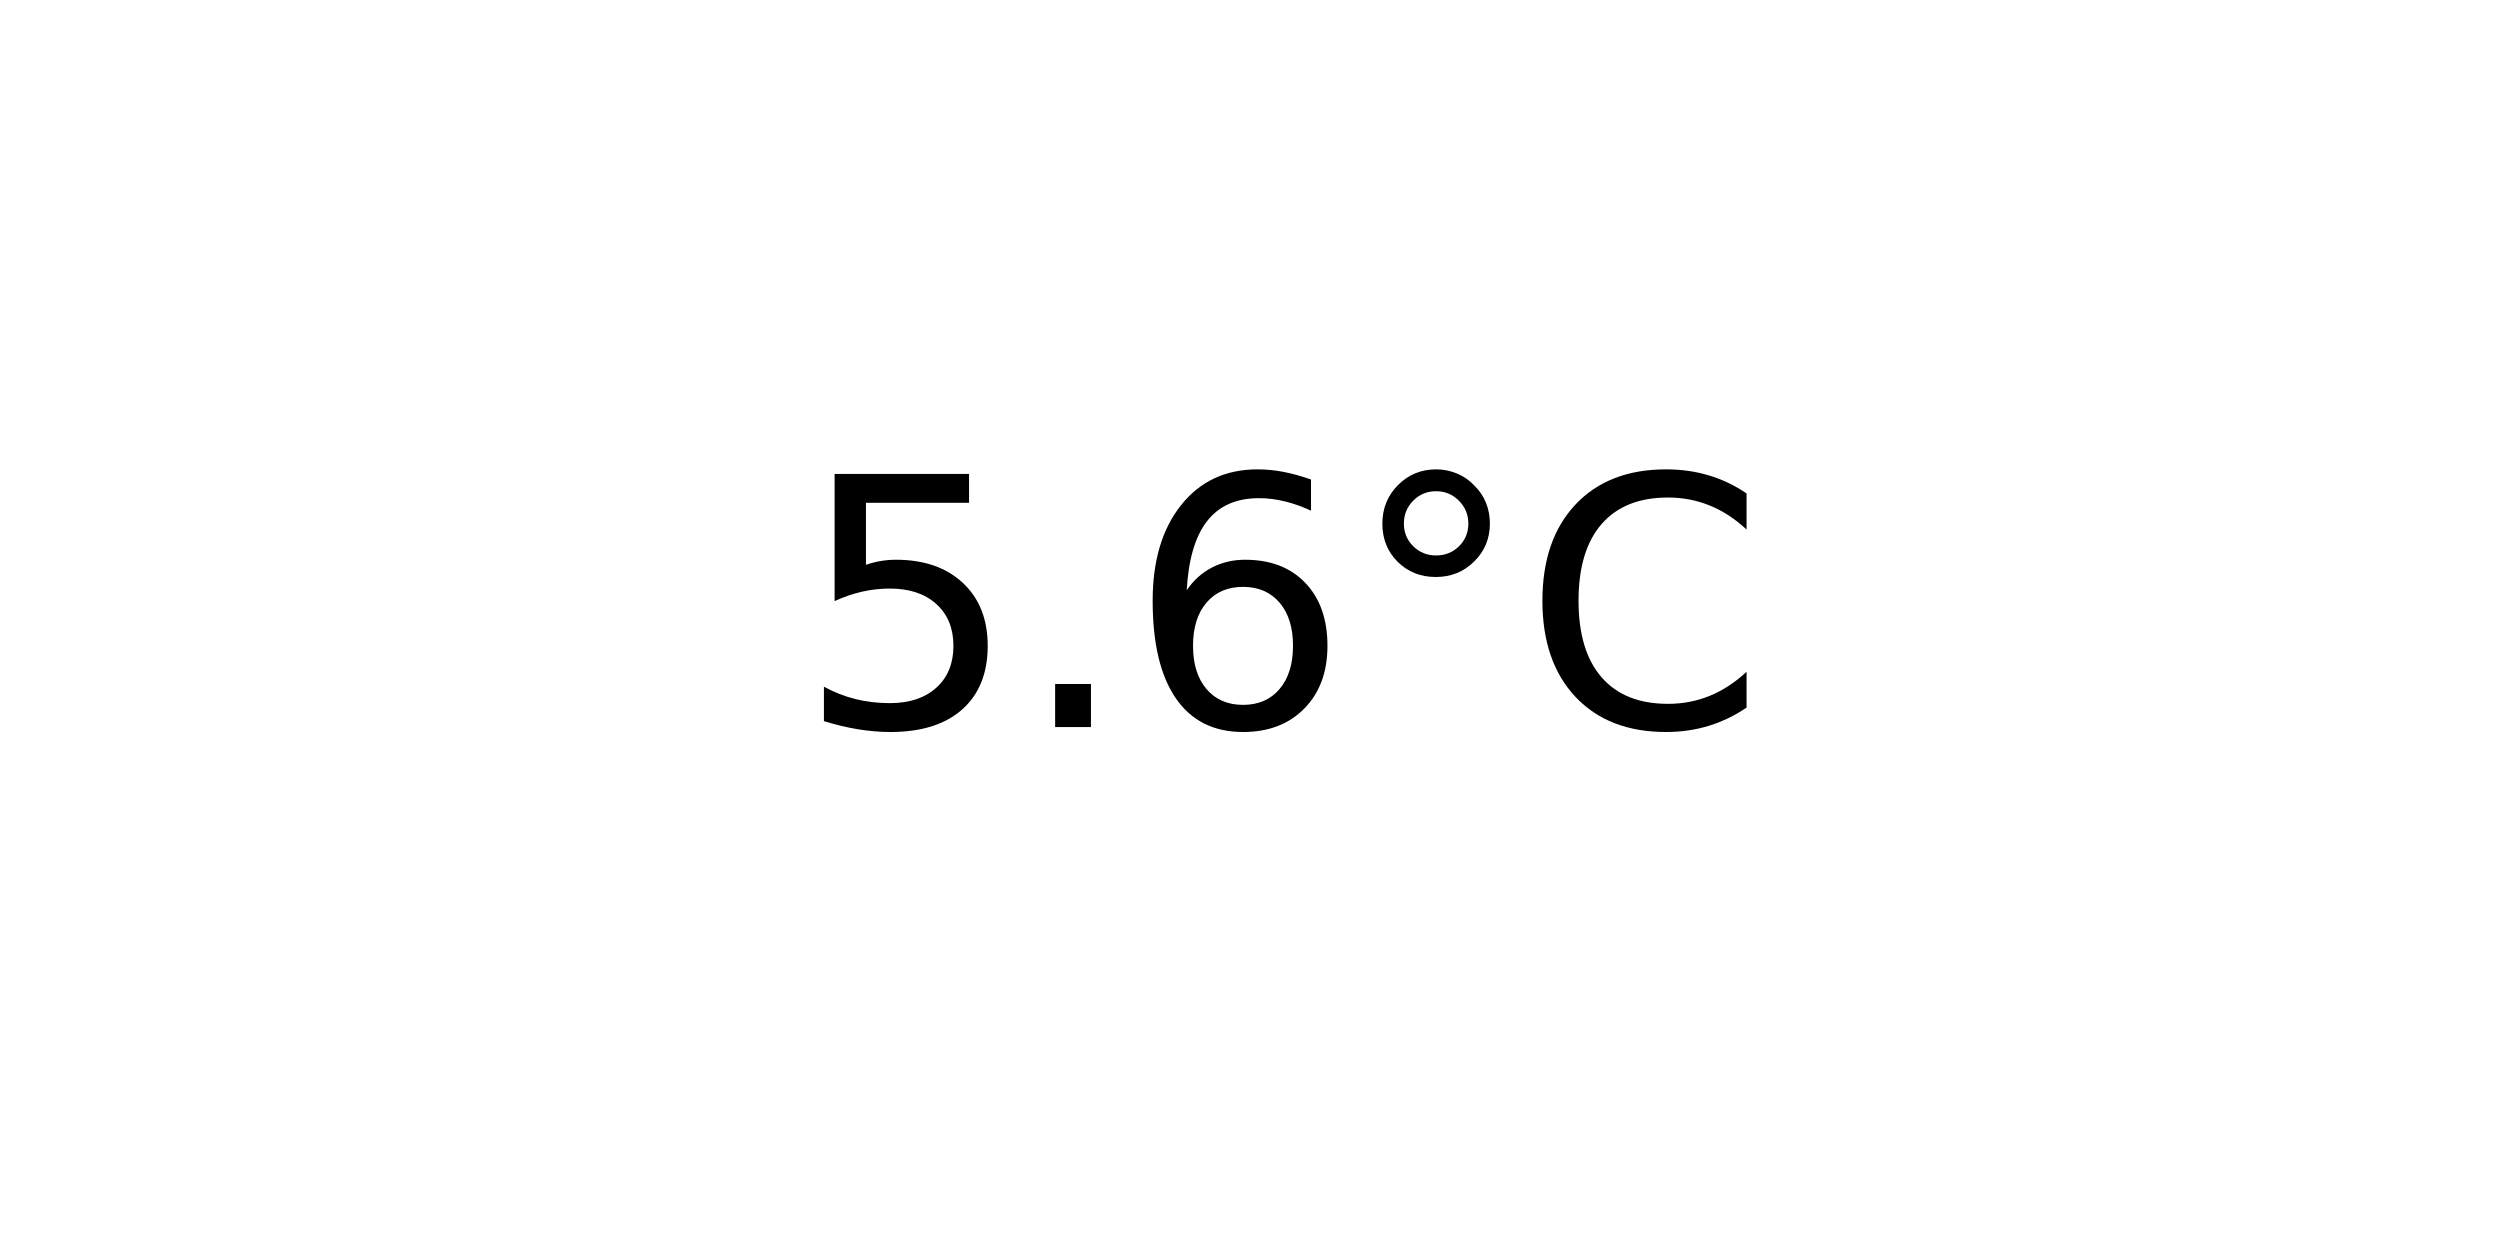
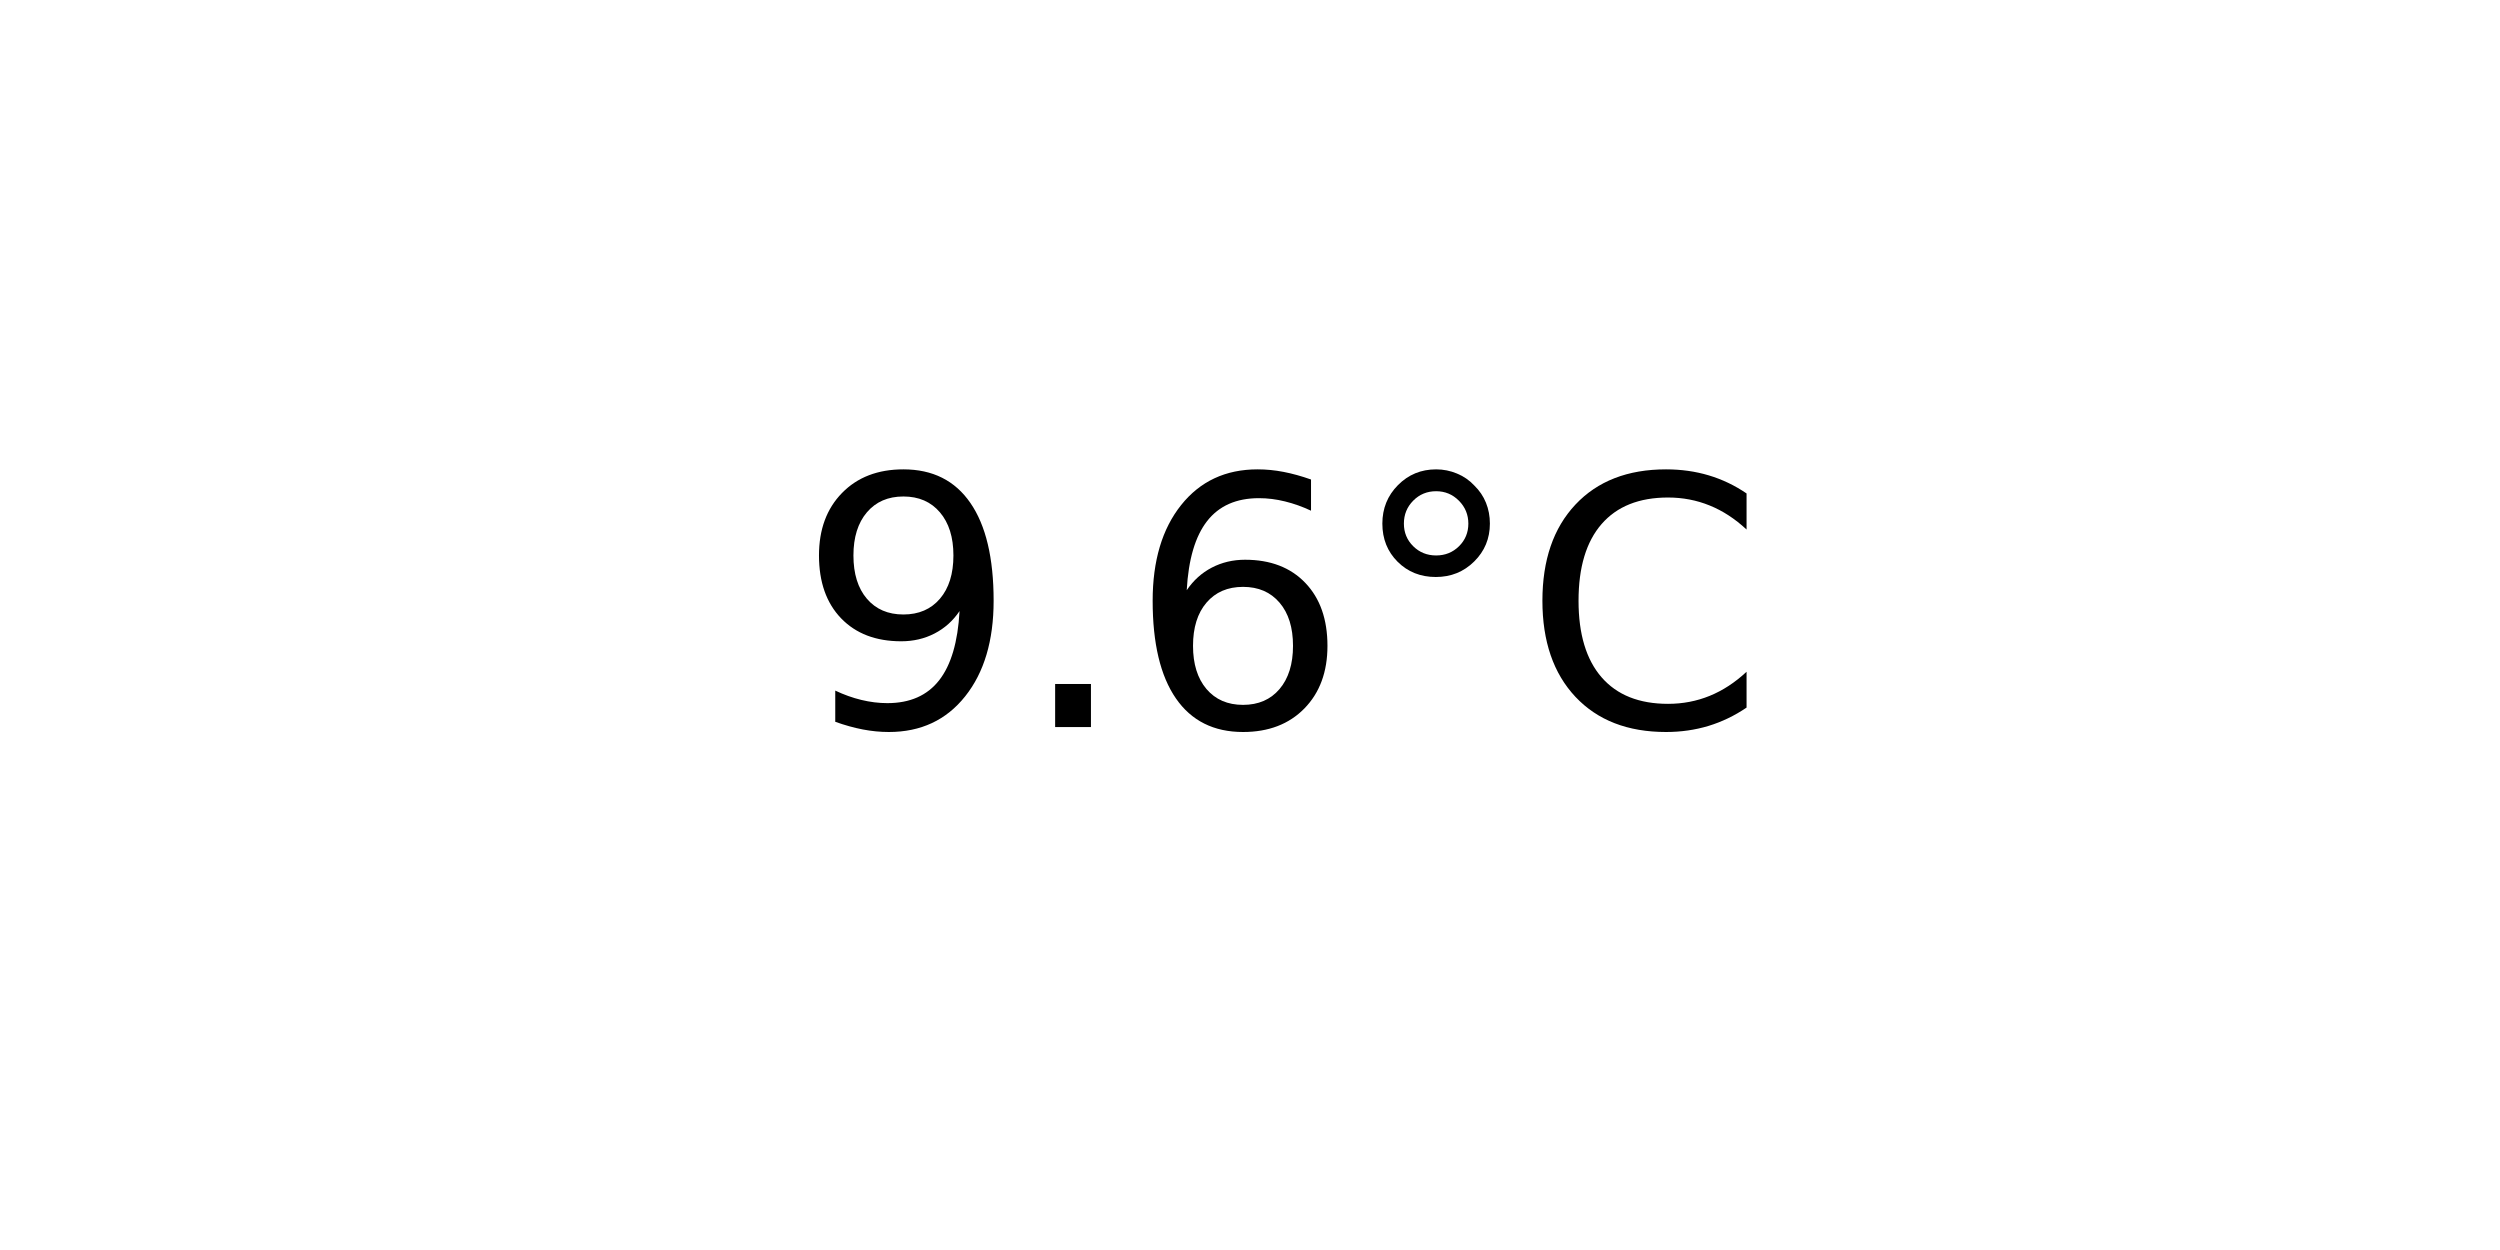
<svg xmlns="http://www.w3.org/2000/svg" xmlns:xlink="http://www.w3.org/1999/xlink" width="72pt" height="36pt" viewBox="0 0 72 36" version="1.1">
  <defs>
    <style type="text/css">*{stroke-linejoin: round; stroke-linecap: butt}</style>
  </defs>
  <g id="figure_1">
    <g id="axes_1">
      <g id="text_1">
        <g transform="translate(22.95703 20.93937) scale(0.1 -0.1)">
          <defs>
-             <path id="DejaVuSans-35" d="M 691 4666  L 3169 4666  L 3169 4134  L 1269 4134  L 1269 2991  Q 1406 3038 1543 3061  Q 1681 3084 1819 3084  Q 2600 3084 3056 2656  Q 3513 2228 3513 1497  Q 3513 744 3044 326  Q 2575 -91 1722 -91  Q 1428 -91 1123 -41  Q 819 9 494 109  L 494 744  Q 775 591 1075 516  Q 1375 441 1709 441  Q 2250 441 2565 725  Q 2881 1009 2881 1497  Q 2881 1984 2565 2268  Q 2250 2553 1709 2553  Q 1456 2553 1204 2497  Q 953 2441 691 2322  L 691 4666  z " transform="scale(0.015625)" />
+             <path id="DejaVuSans-39" d="M 703 97  L 703 672  Q 941 559 1184 500  Q 1428 441 1663 441  Q 2288 441 2617 861  Q 2947 1281 2994 2138  Q 2813 1869 2534 1725  Q 2256 1581 1919 1581  Q 1219 1581 811 2004  Q 403 2428 403 3163  Q 403 3881 828 4315  Q 1253 4750 1959 4750  Q 2769 4750 3195 4129  Q 3622 3509 3622 2328  Q 3622 1225 3098 567  Q 2575 -91 1691 -91  Q 1453 -91 1209 -44  Q 966 3 703 97  z M 1959 2075  Q 2384 2075 2632 2365  Q 2881 2656 2881 3163  Q 2881 3666 2632 3958  Q 2384 4250 1959 4250  Q 1534 4250 1286 3958  Q 1038 3666 1038 3163  Q 1038 2656 1286 2365  Q 1534 2075 1959 2075  z " transform="scale(0.015625)" />
            <path id="DejaVuSans-2e" d="M 684 794  L 1344 794  L 1344 0  L 684 0  L 684 794  z " transform="scale(0.015625)" />
            <path id="DejaVuSans-36" d="M 2113 2584  Q 1688 2584 1439 2293  Q 1191 2003 1191 1497  Q 1191 994 1439 701  Q 1688 409 2113 409  Q 2538 409 2786 701  Q 3034 994 3034 1497  Q 3034 2003 2786 2293  Q 2538 2584 2113 2584  z M 3366 4563  L 3366 3988  Q 3128 4100 2886 4159  Q 2644 4219 2406 4219  Q 1781 4219 1451 3797  Q 1122 3375 1075 2522  Q 1259 2794 1537 2939  Q 1816 3084 2150 3084  Q 2853 3084 3261 2657  Q 3669 2231 3669 1497  Q 3669 778 3244 343  Q 2819 -91 2113 -91  Q 1303 -91 875 529  Q 447 1150 447 2328  Q 447 3434 972 4092  Q 1497 4750 2381 4750  Q 2619 4750 2861 4703  Q 3103 4656 3366 4563  z " transform="scale(0.015625)" />
            <path id="DejaVuSans-b0" d="M 1600 4347  Q 1350 4347 1178 4173  Q 1006 4000 1006 3750  Q 1006 3503 1178 3333  Q 1350 3163 1600 3163  Q 1850 3163 2022 3333  Q 2194 3503 2194 3750  Q 2194 3997 2020 4172  Q 1847 4347 1600 4347  z M 1600 4750  Q 1800 4750 1984 4673  Q 2169 4597 2303 4453  Q 2447 4313 2519 4134  Q 2591 3956 2591 3750  Q 2591 3338 2302 3052  Q 2013 2766 1594 2766  Q 1172 2766 890 3047  Q 609 3328 609 3750  Q 609 4169 896 4459  Q 1184 4750 1600 4750  z " transform="scale(0.015625)" />
            <path id="DejaVuSans-43" d="M 4122 4306  L 4122 3641  Q 3803 3938 3442 4084  Q 3081 4231 2675 4231  Q 1875 4231 1450 3742  Q 1025 3253 1025 2328  Q 1025 1406 1450 917  Q 1875 428 2675 428  Q 3081 428 3442 575  Q 3803 722 4122 1019  L 4122 359  Q 3791 134 3420 21  Q 3050 -91 2638 -91  Q 1578 -91 968 557  Q 359 1206 359 2328  Q 359 3453 968 4101  Q 1578 4750 2638 4750  Q 3056 4750 3426 4639  Q 3797 4528 4122 4306  z " transform="scale(0.015625)" />
          </defs>
-           <use xlink:href="#DejaVuSans-35" />
+           <use xlink:href="#DejaVuSans-39" />
          <use xlink:href="#DejaVuSans-2e" x="63.623" />
          <use xlink:href="#DejaVuSans-36" x="95.41" />
          <use xlink:href="#DejaVuSans-b0" x="159.033" />
          <use xlink:href="#DejaVuSans-43" x="209.033" />
        </g>
      </g>
    </g>
  </g>
</svg>
